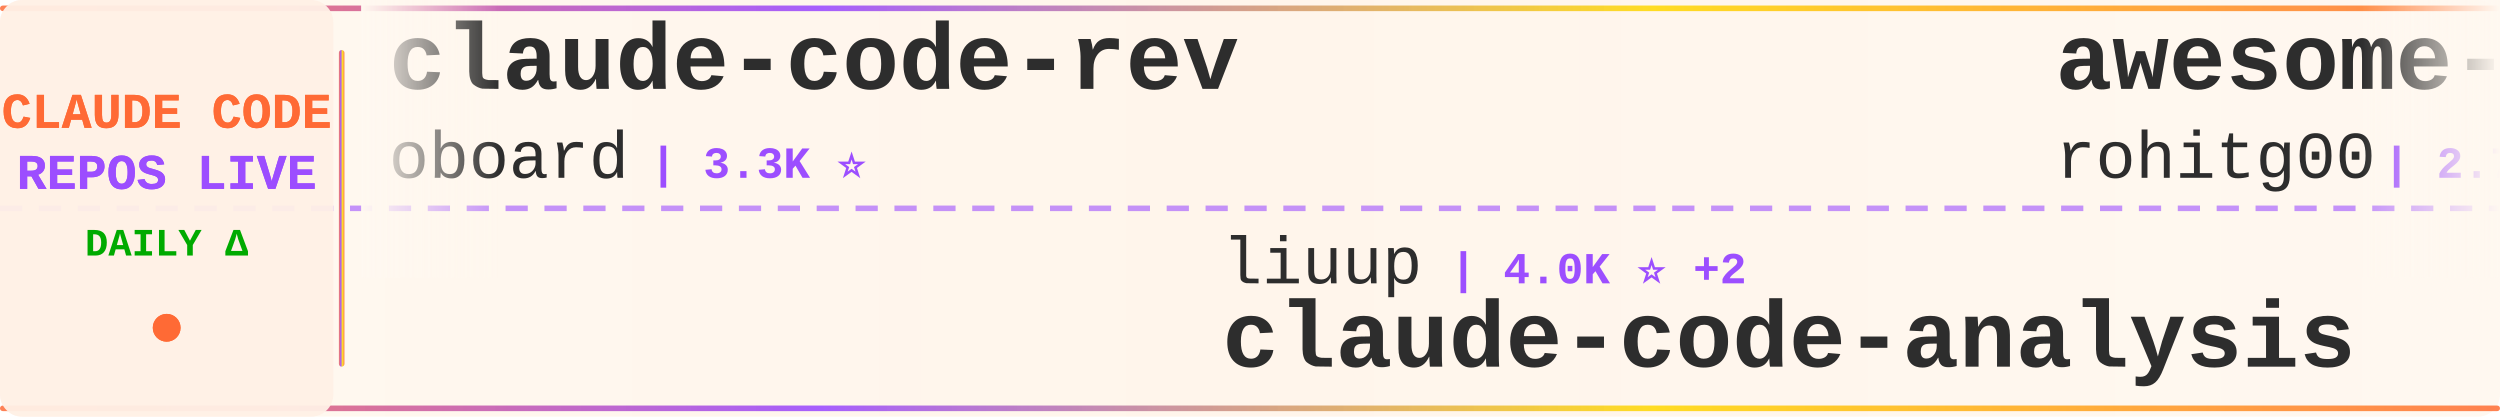
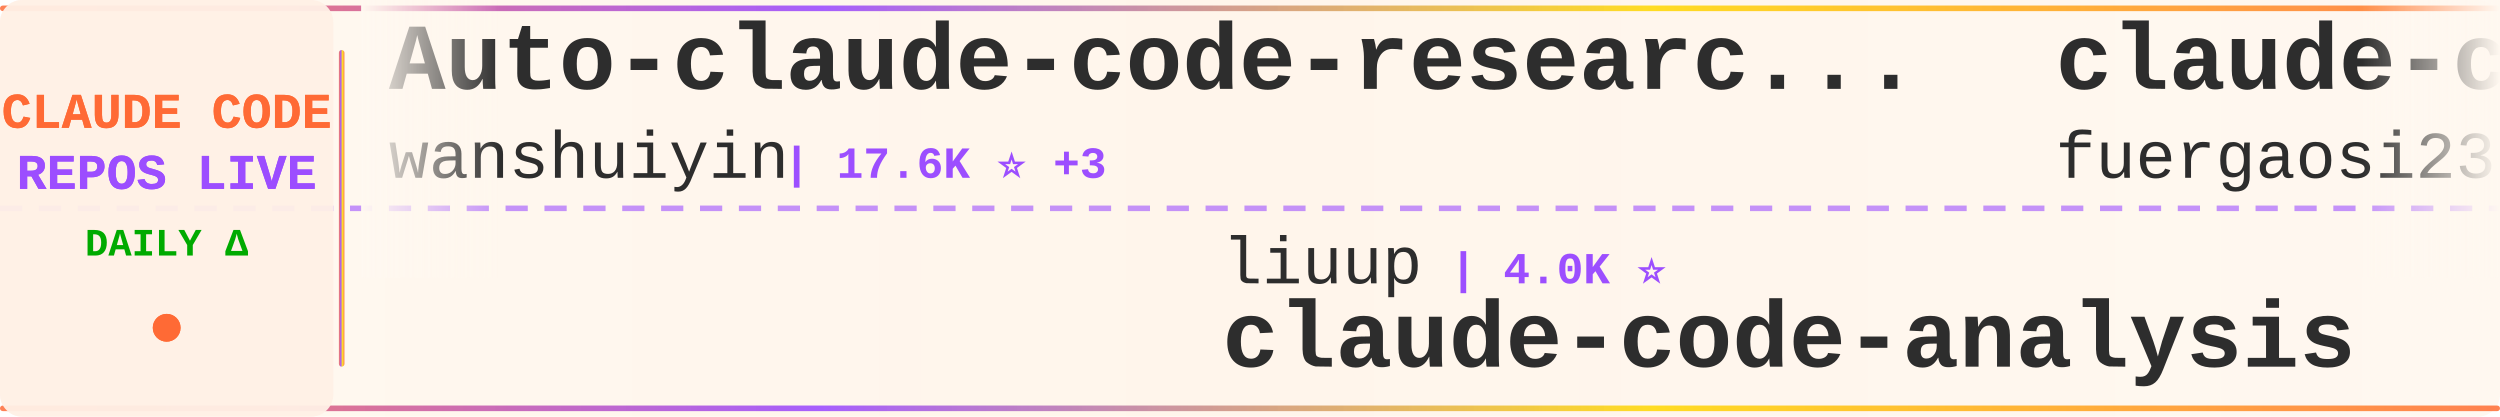
<svg xmlns="http://www.w3.org/2000/svg" width="900" height="150">
  <defs>
    <linearGradient id="tickerBg" x1="0%" y1="0%" x2="100%" y2="0%">
      <stop offset="0%" style="stop-color:#fff8f0;stop-opacity:0.98" />
      <stop offset="50%" style="stop-color:#fff5eb;stop-opacity:1" />
      <stop offset="100%" style="stop-color:#fff8f0;stop-opacity:0.98" />
    </linearGradient>
    <linearGradient id="borderGrad" x1="0%" y1="0%" x2="100%" y2="0%">
      <stop offset="0%" style="stop-color:#FF6B35;stop-opacity:0.85">
        <animate attributeName="stop-opacity" values="0.85;1;0.85" dur="2s" repeatCount="indefinite" />
      </stop>
      <stop offset="33%" style="stop-color:#9C4EFF;stop-opacity:0.9">
        <animate attributeName="stop-opacity" values="0.9;1;0.9" dur="2.2s" repeatCount="indefinite" />
      </stop>
      <stop offset="66%" style="stop-color:#FFD700;stop-opacity:0.85">
        <animate attributeName="stop-opacity" values="0.85;1;0.85" dur="1.8s" repeatCount="indefinite" />
      </stop>
      <stop offset="100%" style="stop-color:#FF6B35;stop-opacity:0.85">
        <animate attributeName="stop-opacity" values="0.85;1;0.85" dur="2s" repeatCount="indefinite" />
      </stop>
    </linearGradient>
    <filter id="textGlow">
      <feGaussianBlur stdDeviation="0.15" result="coloredBlur" />
      <feMerge>
        <feMergeNode in="coloredBlur" />
        <feMergeNode in="SourceGraphic" />
      </feMerge>
    </filter>
    <filter id="metricGlow">
      <feGaussianBlur stdDeviation="0.2" result="coloredBlur" />
      <feMerge>
        <feMergeNode in="coloredBlur" />
        <feMergeNode in="SourceGraphic" />
      </feMerge>
    </filter>
    <linearGradient id="leftFade" x1="0%" y1="0%" x2="100%" y2="0%">
      <stop offset="0%" style="stop-color:#fff8f0;stop-opacity:1" />
      <stop offset="100%" style="stop-color:#fff8f0;stop-opacity:0" />
    </linearGradient>
    <linearGradient id="rightFade" x1="0%" y1="0%" x2="100%" y2="0%">
      <stop offset="0%" style="stop-color:#fff8f0;stop-opacity:0" />
      <stop offset="100%" style="stop-color:#fff8f0;stop-opacity:1" />
    </linearGradient>
  </defs>
  <rect width="900" height="150" fill="url(#tickerBg)" rx="8" />
  <rect x="0" y="2" width="900" height="2" fill="url(#borderGrad)" rx="1" />
  <rect x="0" y="146" width="900" height="2" fill="url(#borderGrad)" rx="1" />
  <line x1="0" y1="75" x2="900" y2="75" stroke="#9C4EFF" stroke-width="2" stroke-dasharray="8 6" opacity="0.6" />
  <rect x="0" y="0" width="120" height="150" fill="#fff0e6" opacity="0.95" rx="8" />
  <text x="60" y="46" font-family="'Courier New', monospace" font-size="18" font-weight="bold" fill="#FF6B35" text-anchor="middle" filter="url(#textGlow)">
    CLAUDE CODE
  </text>
  <text x="60" y="68" font-family="'Courier New', monospace" font-size="18" font-weight="bold" fill="#9C4EFF" text-anchor="middle" filter="url(#textGlow)">
    REPOS LIVE
  </text>
  <text x="60" y="92" font-family="'Courier New', monospace" font-size="14" font-weight="bold" fill="#00aa00" text-anchor="middle">
    DAILY Δ
  </text>
  <circle cx="60" cy="118" r="5" fill="#FF6B35" filter="url(#metricGlow)">
    <animate attributeName="r" values="4;6;4" dur="1.5s" repeatCount="indefinite" />
    <animate attributeName="opacity" values="0.6;1;0.6" dur="1.5s" repeatCount="indefinite" />
  </circle>
  <rect x="122" y="18" width="2" height="114" fill="url(#borderGrad)" rx="1" />
  <clipPath id="tickerClip">
    <rect x="130" y="0" width="770" height="150" />
  </clipPath>
  <g clip-path="url(#tickerClip)">
    <g id="tickerItems">
      <animateTransform attributeName="transform" attributeType="XML" type="translate" from="0 0" to="-3000 0" dur="54s" repeatCount="indefinite" />
      <g transform="translate(0, 0)">
-         <text x="140" y="32" font-family="'Courier New', monospace" font-size="34" font-weight="bold" fill="#2d2d2d">claude-code-rev</text>
-         <text x="140" y="64" font-family="'Courier New', monospace" font-size="24" font-weight="normal" fill="#2d2d2d" opacity="1.0">oboard</text>
-         <text x="234" y="64" font-family="'Courier New', monospace" font-size="16" font-weight="bold" fill="#9C4EFF"> | 3.3K ⭐</text>
+         <text x="140" y="32" font-family="'Courier New', monospace" font-size="34" font-weight="bold" fill="#2d2d2d">Auto-claude-code-researc...</text>
+         <text x="140" y="64" font-family="'Courier New', monospace" font-size="24" font-weight="normal" fill="#2d2d2d" opacity="1.0">wanshuiyin</text>
+         <text x="282" y="64" font-family="'Courier New', monospace" font-size="16" font-weight="bold" fill="#9C4EFF"> | 17.6K ⭐ +3</text>
      </g>
      <g transform="translate(300, 0)">
        <text x="140" y="102" font-family="'Courier New', monospace" font-size="24" font-weight="normal" fill="#2d2d2d" opacity="1.0">liuup</text>
-         <text x="222" y="102" font-family="'Courier New', monospace" font-size="16" font-weight="bold" fill="#9C4EFF"> | 4.0K ⭐ +2</text>
+         <text x="222" y="102" font-family="'Courier New', monospace" font-size="16" font-weight="bold" fill="#9C4EFF"> | 4.0K ⭐</text>
        <text x="140" y="132" font-family="'Courier New', monospace" font-size="34" font-weight="bold" fill="#2d2d2d">claude-code-analysis</text>
      </g>
      <g transform="translate(600, 0)">
-         <text x="140" y="32" font-family="'Courier New', monospace" font-size="34" font-weight="bold" fill="#2d2d2d">awesome-claude-code-tool...</text>
-         <text x="140" y="64" font-family="'Courier New', monospace" font-size="24" font-weight="normal" fill="#2d2d2d" opacity="1.0">rohitg00</text>
-         <text x="258" y="64" font-family="'Courier New', monospace" font-size="16" font-weight="bold" fill="#9C4EFF"> | 2.7K ⭐</text>
+         <text x="140" y="32" font-family="'Courier New', monospace" font-size="34" font-weight="bold" fill="#2d2d2d">claude-code-proxy</text>
+         <text x="140" y="64" font-family="'Courier New', monospace" font-size="24" font-weight="normal" fill="#2d2d2d" opacity="1.0">fuergaosi233</text>
+         <text x="306" y="64" font-family="'Courier New', monospace" font-size="16" font-weight="bold" fill="#9C4EFF"> | 2.8K ⭐</text>
      </g>
      <g transform="translate(900, 0)">
-         <text x="140" y="102" font-family="'Courier New', monospace" font-size="24" font-weight="normal" fill="#2d2d2d" opacity="1.0">Chachamaru127</text>
-         <text x="318" y="102" font-family="'Courier New', monospace" font-size="16" font-weight="bold" fill="#9C4EFF"> | 3.2K ⭐</text>
-         <text x="140" y="132" font-family="'Courier New', monospace" font-size="34" font-weight="bold" fill="#2d2d2d">claude-code-harness</text>
+         <text x="140" y="102" font-family="'Courier New', monospace" font-size="24" font-weight="normal" fill="#2d2d2d" opacity="1.0">zebbern</text>
+         <text x="246" y="102" font-family="'Courier New', monospace" font-size="16" font-weight="bold" fill="#9C4EFF"> | 4.7K ⭐</text>
+         <text x="140" y="132" font-family="'Courier New', monospace" font-size="34" font-weight="bold" fill="#2d2d2d">claude-code-guide</text>
      </g>
      <g transform="translate(1200, 0)">
-         <text x="140" y="32" font-family="'Courier New', monospace" font-size="34" font-weight="bold" fill="#2d2d2d">claude-code-local</text>
-         <text x="140" y="64" font-family="'Courier New', monospace" font-size="24" font-weight="normal" fill="#2d2d2d" opacity="1.0">nicedreamzapp</text>
-         <text x="318" y="64" font-family="'Courier New', monospace" font-size="16" font-weight="bold" fill="#9C4EFF"> | 3.4K ⭐</text>
+         <text x="140" y="32" font-family="'Courier New', monospace" font-size="34" font-weight="bold" fill="#2d2d2d">Dive-into-Claude-Code</text>
+         <text x="140" y="64" font-family="'Courier New', monospace" font-size="24" font-weight="normal" fill="#2d2d2d" opacity="1.0">VILA-Lab</text>
+         <text x="258" y="64" font-family="'Courier New', monospace" font-size="16" font-weight="bold" fill="#9C4EFF"> | 2.2K ⭐</text>
      </g>
      <g transform="translate(1500, 0)">
-         <text x="140" y="102" font-family="'Courier New', monospace" font-size="24" font-weight="normal" fill="#2d2d2d" opacity="1.0">anthropics</text>
-         <text x="282" y="102" font-family="'Courier New', monospace" font-size="16" font-weight="bold" fill="#9C4EFF"> | 181.6K ⭐ +27</text>
-         <text x="140" y="132" font-family="'Courier New', monospace" font-size="34" font-weight="bold" fill="#2d2d2d">skills</text>
+         <text x="140" y="102" font-family="'Courier New', monospace" font-size="24" font-weight="normal" fill="#2d2d2d" opacity="1.0">frankbria</text>
+         <text x="270" y="102" font-family="'Courier New', monospace" font-size="16" font-weight="bold" fill="#9C4EFF"> | 9.7K ⭐</text>
+         <text x="140" y="132" font-family="'Courier New', monospace" font-size="34" font-weight="bold" fill="#2d2d2d">ralph-claude-code</text>
      </g>
      <g transform="translate(1800, 0)">
-         <text x="140" y="32" font-family="'Courier New', monospace" font-size="34" font-weight="bold" fill="#2d2d2d">claude-code-source</text>
-         <text x="140" y="64" font-family="'Courier New', monospace" font-size="24" font-weight="normal" fill="#2d2d2d" opacity="1.0">JrCx7scC</text>
-         <text x="258" y="64" font-family="'Courier New', monospace" font-size="16" font-weight="bold" fill="#9C4EFF"> | 376 ⭐</text>
+         <text x="140" y="32" font-family="'Courier New', monospace" font-size="34" font-weight="bold" fill="#2d2d2d">Claude-Code-Game-Studios</text>
+         <text x="140" y="64" font-family="'Courier New', monospace" font-size="24" font-weight="normal" fill="#2d2d2d" opacity="1.0">Donchitos</text>
+         <text x="270" y="64" font-family="'Courier New', monospace" font-size="16" font-weight="bold" fill="#9C4EFF"> | 26.7K ⭐ +2</text>
      </g>
      <g transform="translate(2100, 0)">
-         <text x="140" y="102" font-family="'Courier New', monospace" font-size="24" font-weight="normal" fill="#2d2d2d" opacity="1.0">KPR111</text>
-         <text x="234" y="102" font-family="'Courier New', monospace" font-size="16" font-weight="bold" fill="#9C4EFF"> | 18 ⭐</text>
-         <text x="140" y="132" font-family="'Courier New', monospace" font-size="34" font-weight="bold" fill="#2d2d2d">Claude-Code</text>
+         <text x="140" y="102" font-family="'Courier New', monospace" font-size="24" font-weight="normal" fill="#2d2d2d" opacity="1.0">davila7</text>
+         <text x="246" y="102" font-family="'Courier New', monospace" font-size="16" font-weight="bold" fill="#9C4EFF"> | 32.7K ⭐ +6</text>
+         <text x="140" y="132" font-family="'Courier New', monospace" font-size="34" font-weight="bold" fill="#2d2d2d">claude-code-templates</text>
      </g>
      <g transform="translate(2400, 0)">
-         <text x="140" y="32" font-family="'Courier New', monospace" font-size="34" font-weight="bold" fill="#2d2d2d">arcads-claude-code</text>
-         <text x="140" y="64" font-family="'Courier New', monospace" font-size="24" font-weight="normal" fill="#2d2d2d" opacity="1.0">krusemediallc</text>
-         <text x="318" y="64" font-family="'Courier New', monospace" font-size="16" font-weight="bold" fill="#9C4EFF"> | 1.6K ⭐ +1</text>
+         <text x="140" y="32" font-family="'Courier New', monospace" font-size="34" font-weight="bold" fill="#2d2d2d">claude-code-tudou</text>
+         <text x="140" y="64" font-family="'Courier New', monospace" font-size="24" font-weight="normal" fill="#2d2d2d" opacity="1.0">AICoderTudou</text>
+         <text x="306" y="64" font-family="'Courier New', monospace" font-size="16" font-weight="bold" fill="#9C4EFF"> | 493 ⭐</text>
      </g>
      <g transform="translate(2700, 0)">
-         <text x="140" y="102" font-family="'Courier New', monospace" font-size="24" font-weight="normal" fill="#2d2d2d" opacity="1.0">Yeachan-Heo</text>
-         <text x="294" y="102" font-family="'Courier New', monospace" font-size="16" font-weight="bold" fill="#9C4EFF"> | 40.0K ⭐ +6</text>
-         <text x="140" y="132" font-family="'Courier New', monospace" font-size="34" font-weight="bold" fill="#2d2d2d">oh-my-claudecode</text>
+         <text x="140" y="102" font-family="'Courier New', monospace" font-size="24" font-weight="normal" fill="#2d2d2d" opacity="1.0">Piebald-AI</text>
+         <text x="282" y="102" font-family="'Courier New', monospace" font-size="16" font-weight="bold" fill="#9C4EFF"> | 12.9K ⭐ +1</text>
+         <text x="140" y="132" font-family="'Courier New', monospace" font-size="34" font-weight="bold" fill="#2d2d2d">claude-code-system-promp...</text>
      </g>
      <g transform="translate(3000, 0)">
-         <text x="140" y="32" font-family="'Courier New', monospace" font-size="34" font-weight="bold" fill="#2d2d2d">claude-code-rev</text>
-         <text x="140" y="64" font-family="'Courier New', monospace" font-size="24" font-weight="normal" fill="#2d2d2d" opacity="1.0">oboard</text>
-         <text x="234" y="64" font-family="'Courier New', monospace" font-size="16" font-weight="bold" fill="#9C4EFF"> | 3.3K ⭐</text>
+         <text x="140" y="32" font-family="'Courier New', monospace" font-size="34" font-weight="bold" fill="#2d2d2d">Auto-claude-code-researc...</text>
+         <text x="140" y="64" font-family="'Courier New', monospace" font-size="24" font-weight="normal" fill="#2d2d2d" opacity="1.0">wanshuiyin</text>
+         <text x="282" y="64" font-family="'Courier New', monospace" font-size="16" font-weight="bold" fill="#9C4EFF"> | 17.6K ⭐ +3</text>
      </g>
      <g transform="translate(3300, 0)">
        <text x="140" y="102" font-family="'Courier New', monospace" font-size="24" font-weight="normal" fill="#2d2d2d" opacity="1.0">liuup</text>
-         <text x="222" y="102" font-family="'Courier New', monospace" font-size="16" font-weight="bold" fill="#9C4EFF"> | 4.0K ⭐ +2</text>
+         <text x="222" y="102" font-family="'Courier New', monospace" font-size="16" font-weight="bold" fill="#9C4EFF"> | 4.0K ⭐</text>
        <text x="140" y="132" font-family="'Courier New', monospace" font-size="34" font-weight="bold" fill="#2d2d2d">claude-code-analysis</text>
      </g>
      <g transform="translate(3600, 0)">
-         <text x="140" y="32" font-family="'Courier New', monospace" font-size="34" font-weight="bold" fill="#2d2d2d">awesome-claude-code-tool...</text>
-         <text x="140" y="64" font-family="'Courier New', monospace" font-size="24" font-weight="normal" fill="#2d2d2d" opacity="1.0">rohitg00</text>
-         <text x="258" y="64" font-family="'Courier New', monospace" font-size="16" font-weight="bold" fill="#9C4EFF"> | 2.7K ⭐</text>
+         <text x="140" y="32" font-family="'Courier New', monospace" font-size="34" font-weight="bold" fill="#2d2d2d">claude-code-proxy</text>
+         <text x="140" y="64" font-family="'Courier New', monospace" font-size="24" font-weight="normal" fill="#2d2d2d" opacity="1.0">fuergaosi233</text>
+         <text x="306" y="64" font-family="'Courier New', monospace" font-size="16" font-weight="bold" fill="#9C4EFF"> | 2.8K ⭐</text>
      </g>
      <g transform="translate(3900, 0)">
-         <text x="140" y="102" font-family="'Courier New', monospace" font-size="24" font-weight="normal" fill="#2d2d2d" opacity="1.0">Chachamaru127</text>
-         <text x="318" y="102" font-family="'Courier New', monospace" font-size="16" font-weight="bold" fill="#9C4EFF"> | 3.2K ⭐</text>
-         <text x="140" y="132" font-family="'Courier New', monospace" font-size="34" font-weight="bold" fill="#2d2d2d">claude-code-harness</text>
+         <text x="140" y="102" font-family="'Courier New', monospace" font-size="24" font-weight="normal" fill="#2d2d2d" opacity="1.0">zebbern</text>
+         <text x="246" y="102" font-family="'Courier New', monospace" font-size="16" font-weight="bold" fill="#9C4EFF"> | 4.7K ⭐</text>
+         <text x="140" y="132" font-family="'Courier New', monospace" font-size="34" font-weight="bold" fill="#2d2d2d">claude-code-guide</text>
      </g>
    </g>
  </g>
  <rect x="130" y="0" width="50" height="100" fill="url(#leftFade)" />
  <rect x="850" y="0" width="50" height="100" fill="url(#rightFade)" />
</svg>
